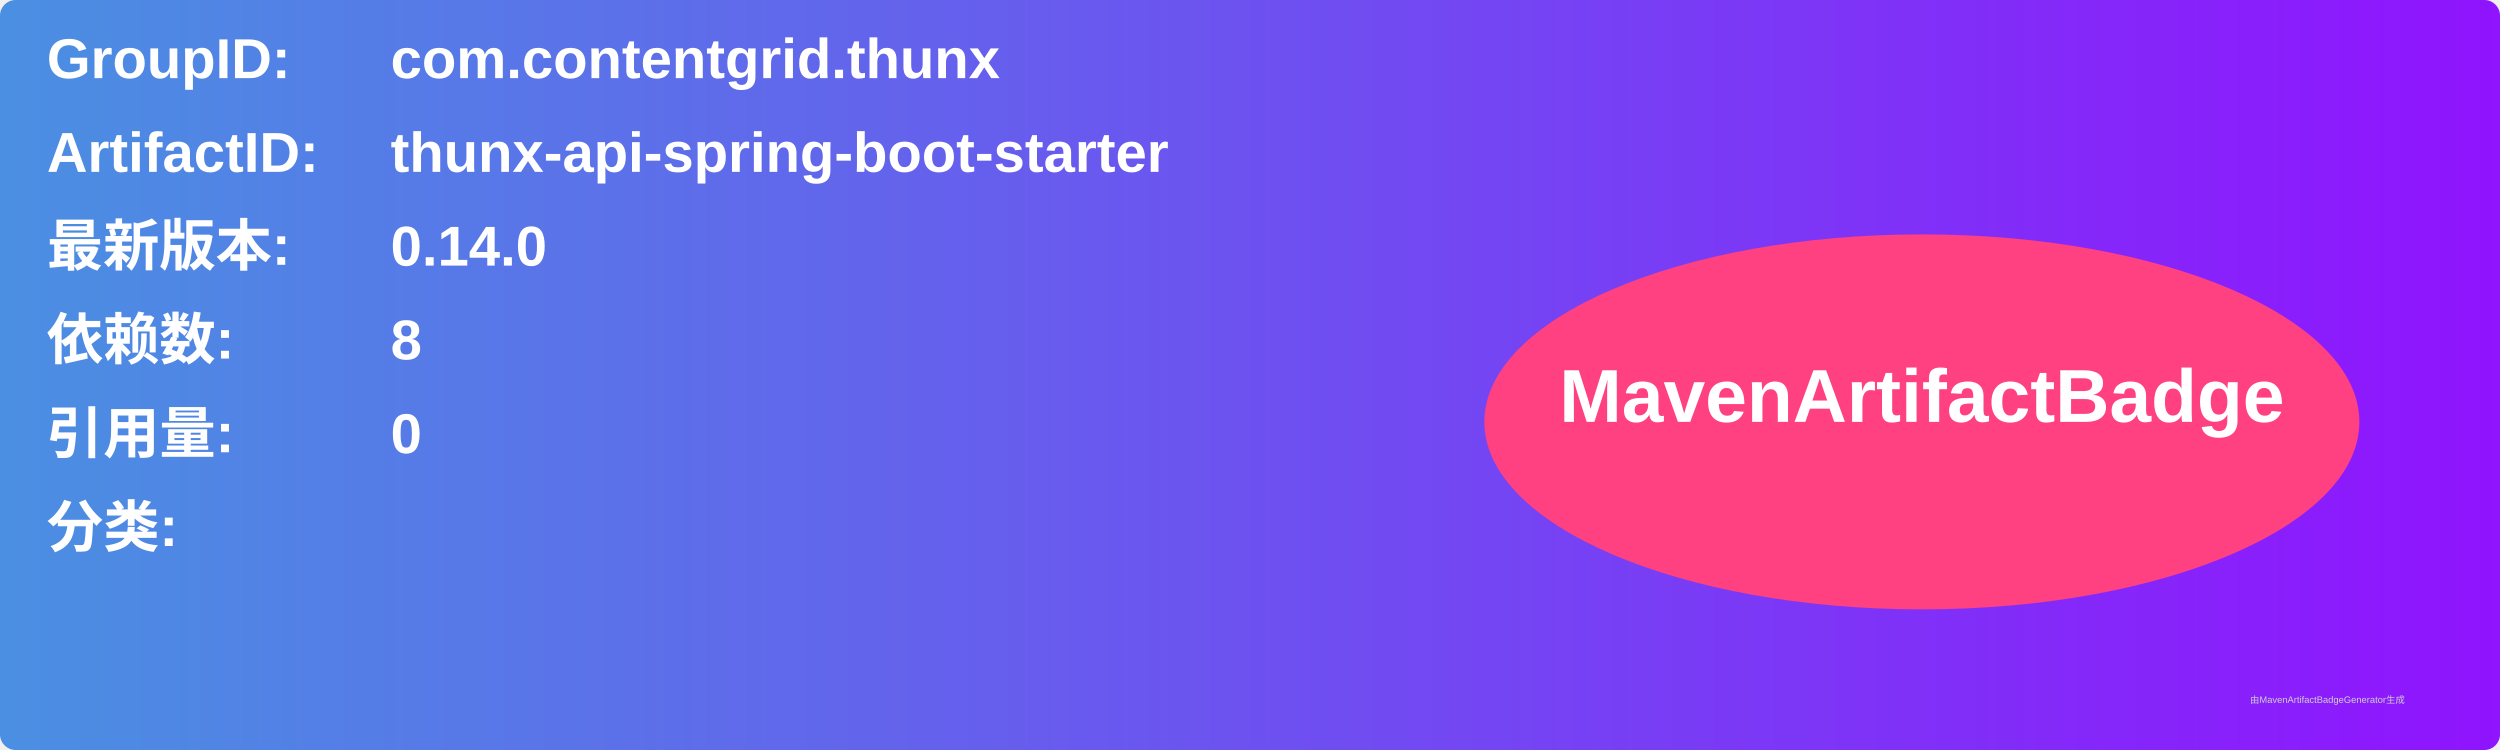
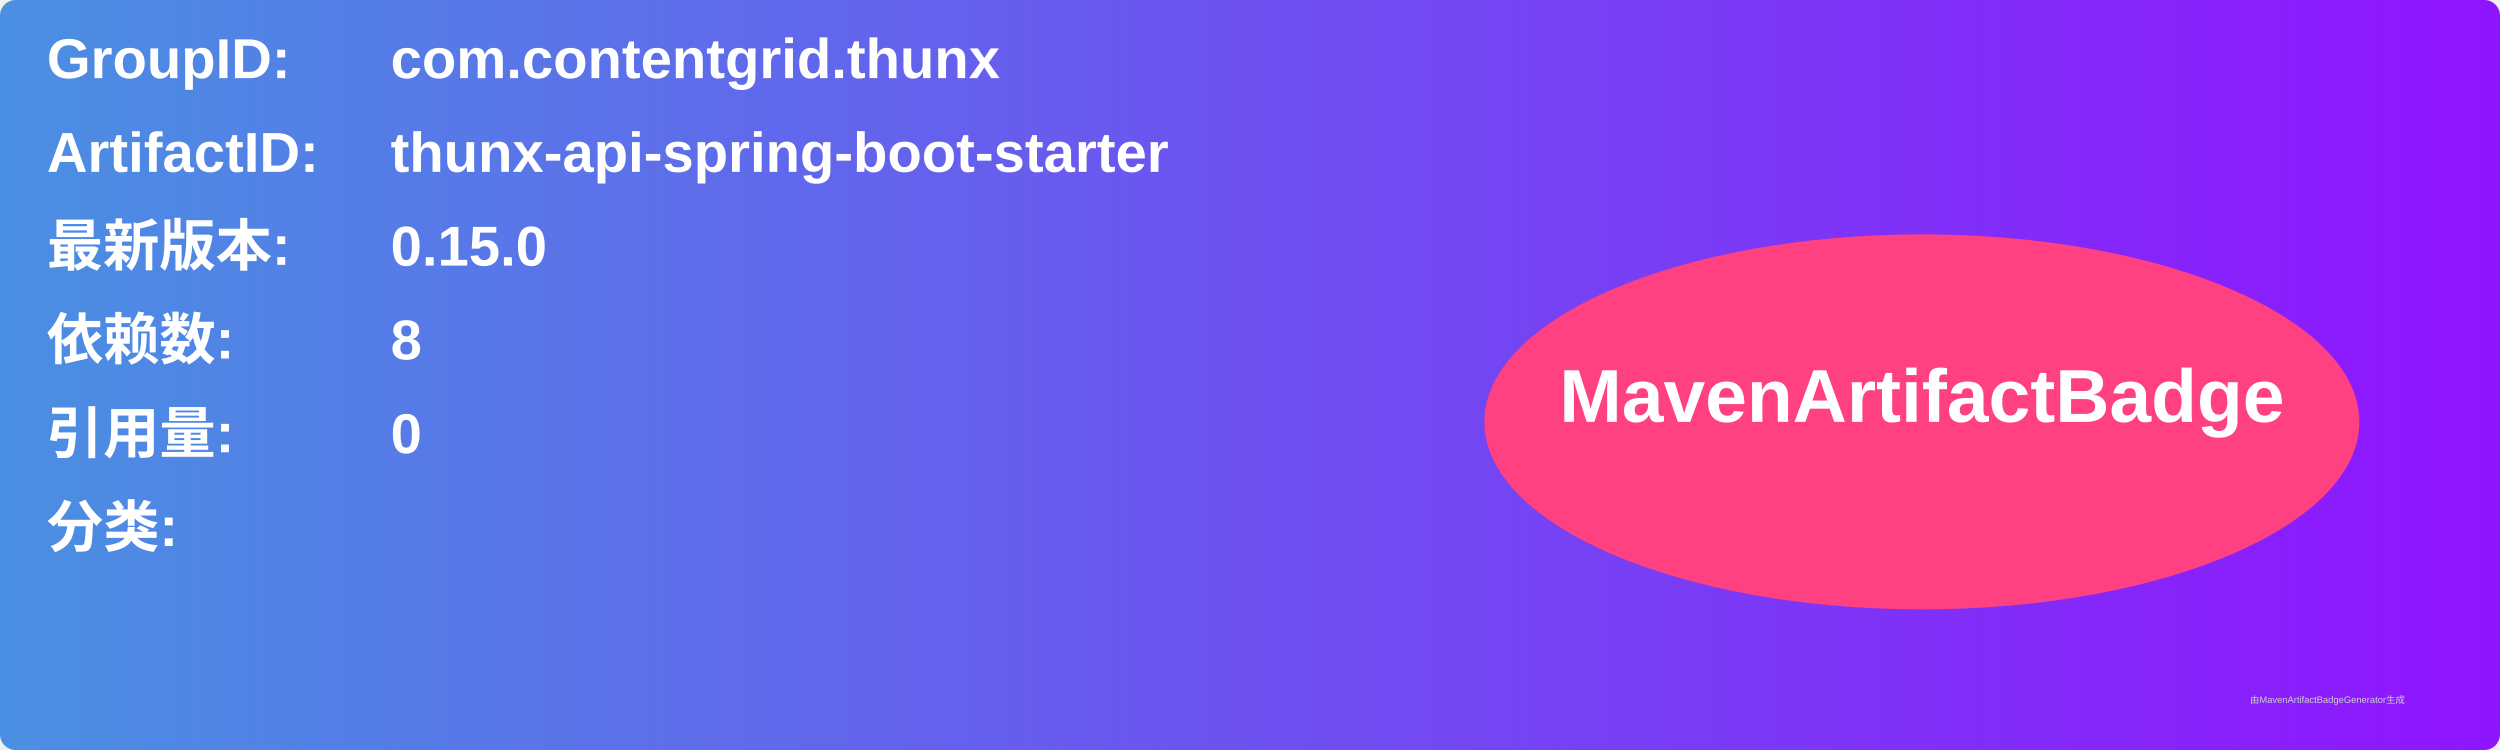
<svg xmlns="http://www.w3.org/2000/svg" width="800" height="240" viewBox="0 0 800 240">
  <linearGradient id="grad" x1="0%" y1="0%" x2="100%" y2="0%">
    <stop offset="0%" stop-color="#4a90e2" />
    <stop offset="100%" stop-color="#9013fe" />
  </linearGradient>
  <rect width="100%" height="100%" rx="5" ry="5" fill="url(#grad)" />
  <g transform="translate(15, 15)">
    <text x="0" y="10" font-family="Arial" font-size="18" fill="white" font-weight="bold" width="260">GroupID:</text>
    <text x="110" y="10" font-family="Arial" font-size="18" fill="white" font-weight="bold" width="460">com.contentgrid.thunx</text>
    <text x="0" y="40" font-family="Arial" font-size="18" fill="white" font-weight="bold" width="260">ArtifactID:</text>
    <text x="110" y="40" font-family="Arial" font-size="18" fill="white" font-weight="bold" width="460">thunx-api-spring-boot-starter</text>
    <text x="0" y="70" font-family="Arial" font-size="18" fill="white" font-weight="bold">最新版本:</text>
    <text x="110" y="70" font-family="Arial" font-size="18" fill="white" font-weight="bold">
-       <tspan font-weight="bold">0.14.0</tspan>
+       <tspan font-weight="bold">0.15.0</tspan>
    </text>
    <text x="0" y="100" font-family="Arial" font-size="18" fill="white" font-weight="bold">依赖数: </text>
    <text x="110" y="100" font-family="Arial" font-size="18" fill="white">
      <tspan font-weight="bold">8</tspan>
    </text>
    <text x="0" y="130" font-family="Arial" font-size="18" fill="white" font-weight="bold">引用量: </text>
    <text x="110" y="130" font-family="Arial" font-size="18" fill="white">
      <tspan font-weight="bold">0</tspan>
    </text>
    <text x="0" y="160" font-family="Arial" font-size="18" fill="white" font-weight="bold">分类:</text>
    <text x="10" y="190" font-family="Arial" font-size="10" fill="white">
      <tspan font-weight="bold" />
    </text>
    <ellipse cx="600" cy="120" rx="140" ry="60" fill="#ff4081" />
    <text x="600" y="120" text-anchor="middle" font-family="Arial" font-size="24" fill="white" font-weight="bold">MavenArtifactBadge</text>
  </g>
  <text x="720" y="225" font-family="Arial" font-size="3" fill="#d0d0d0">由MavenArtifactBadgeGenerator生成</text>
</svg>
